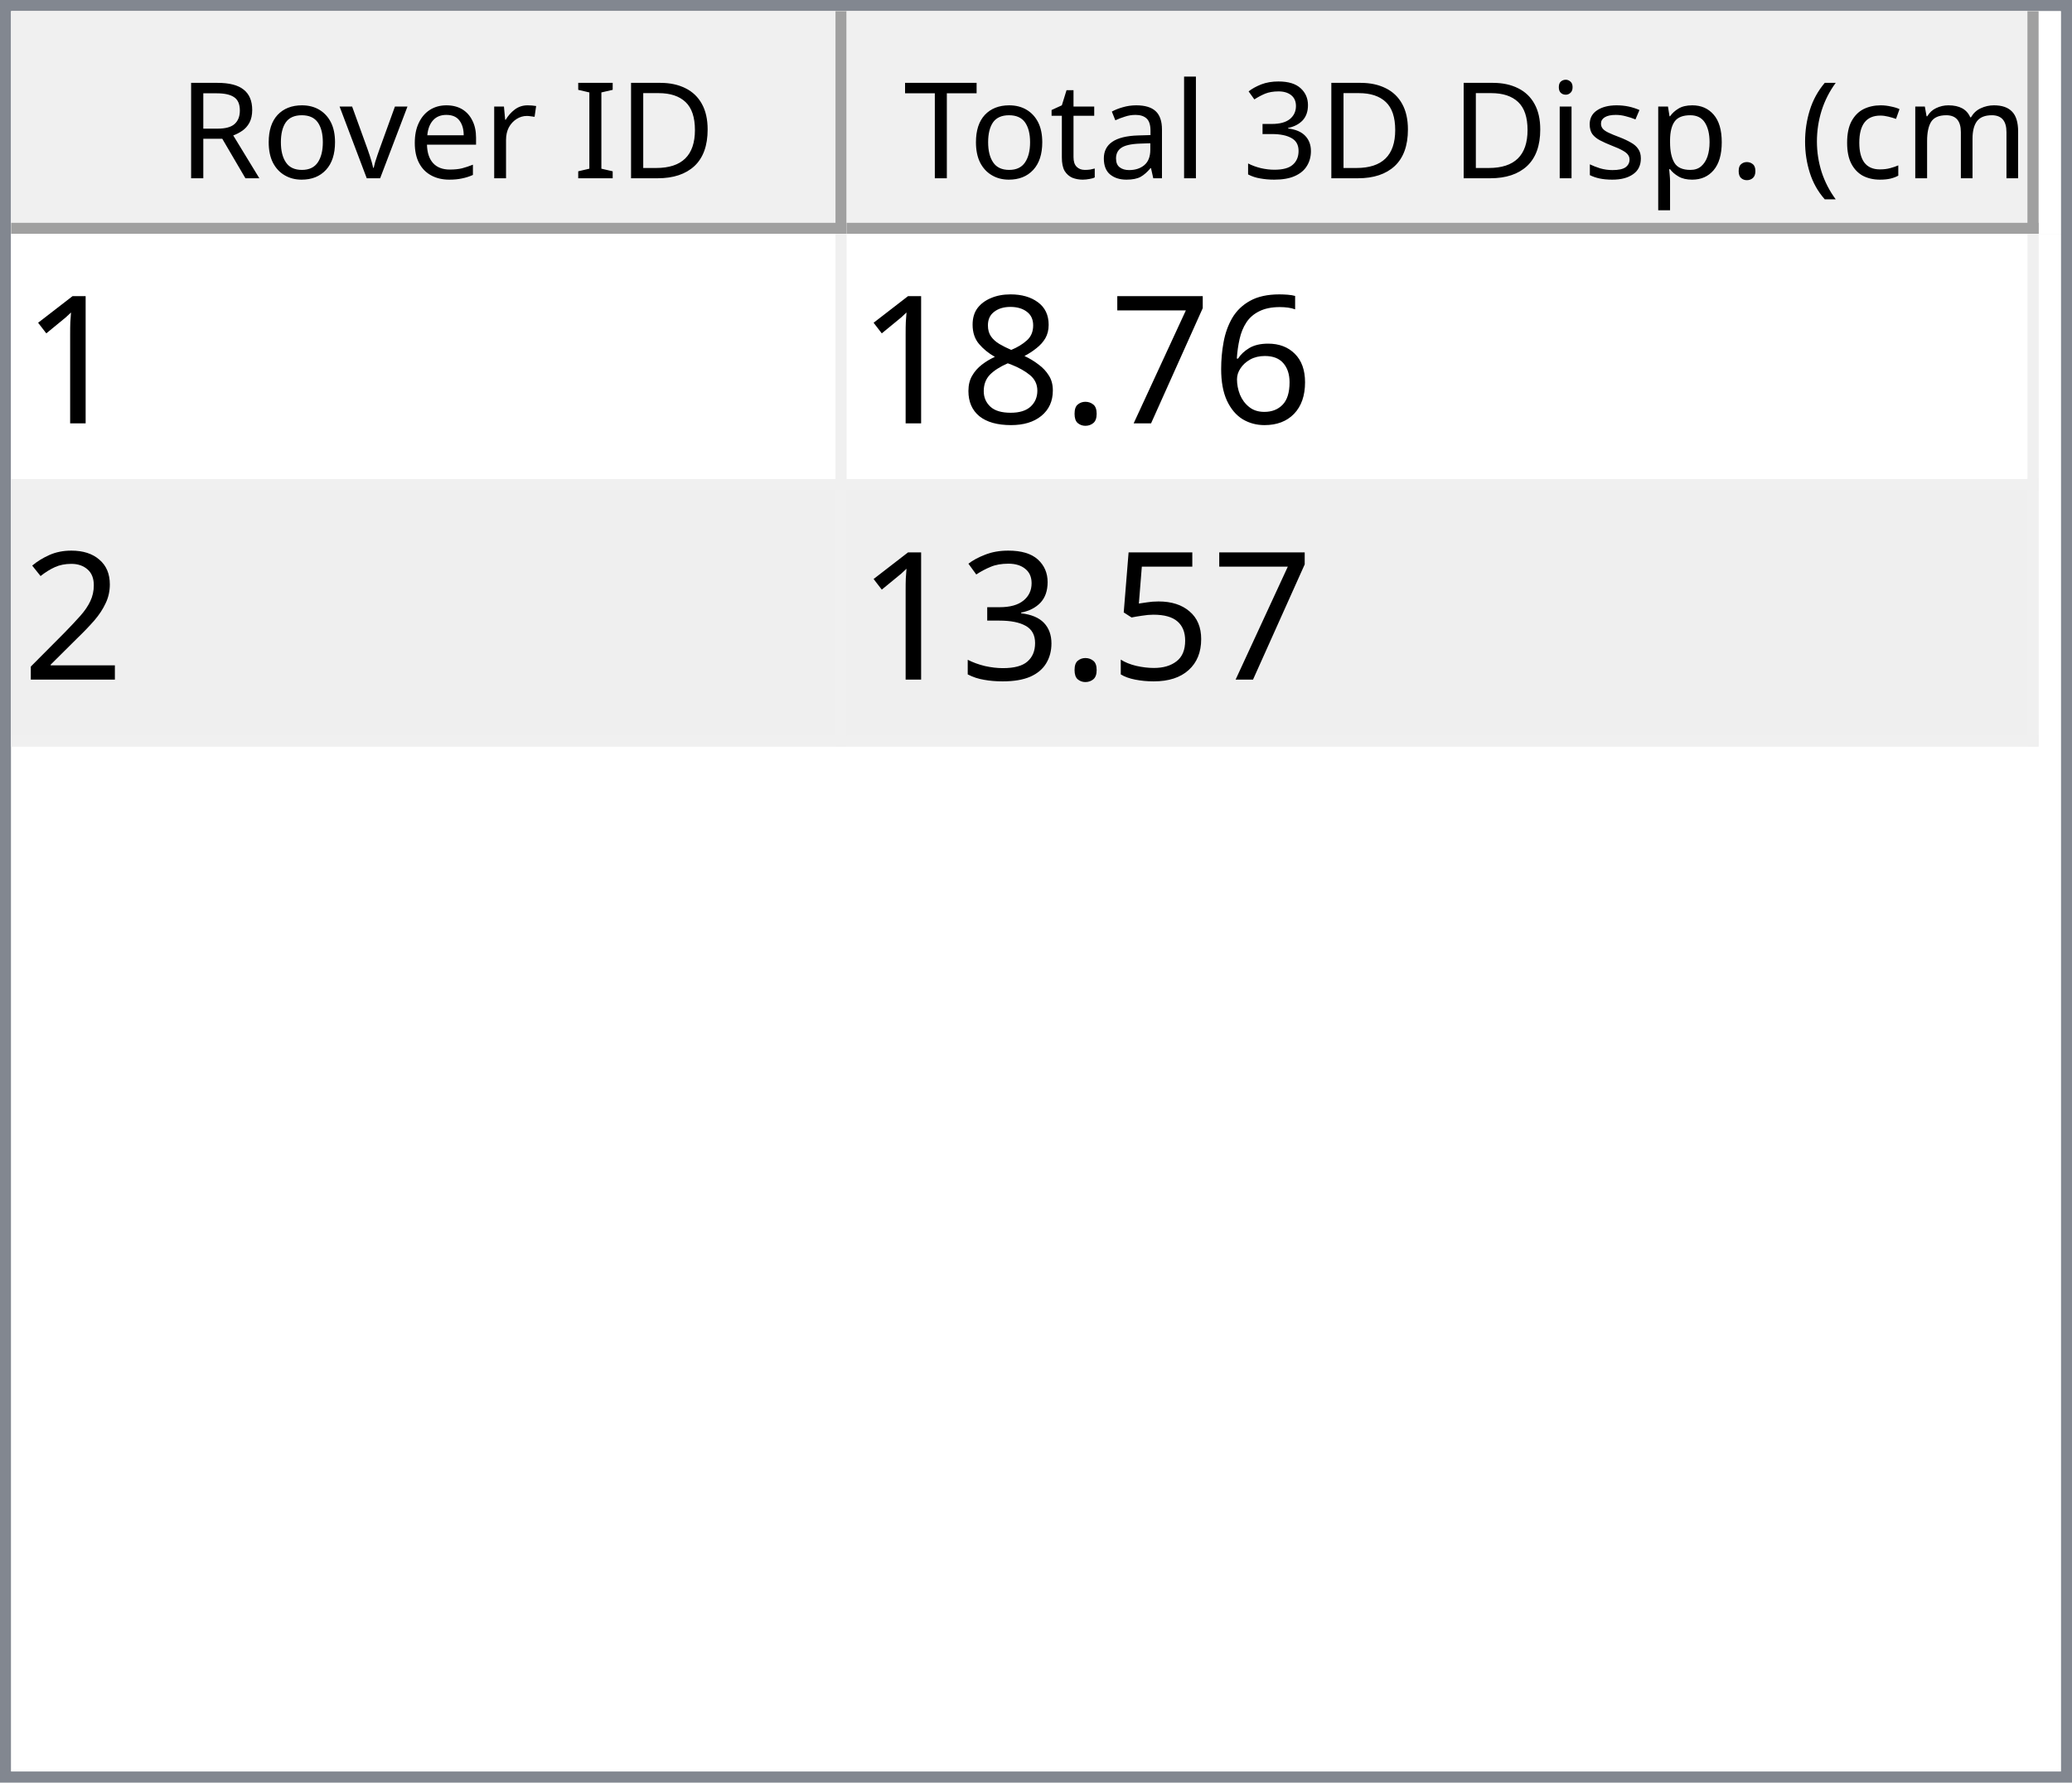
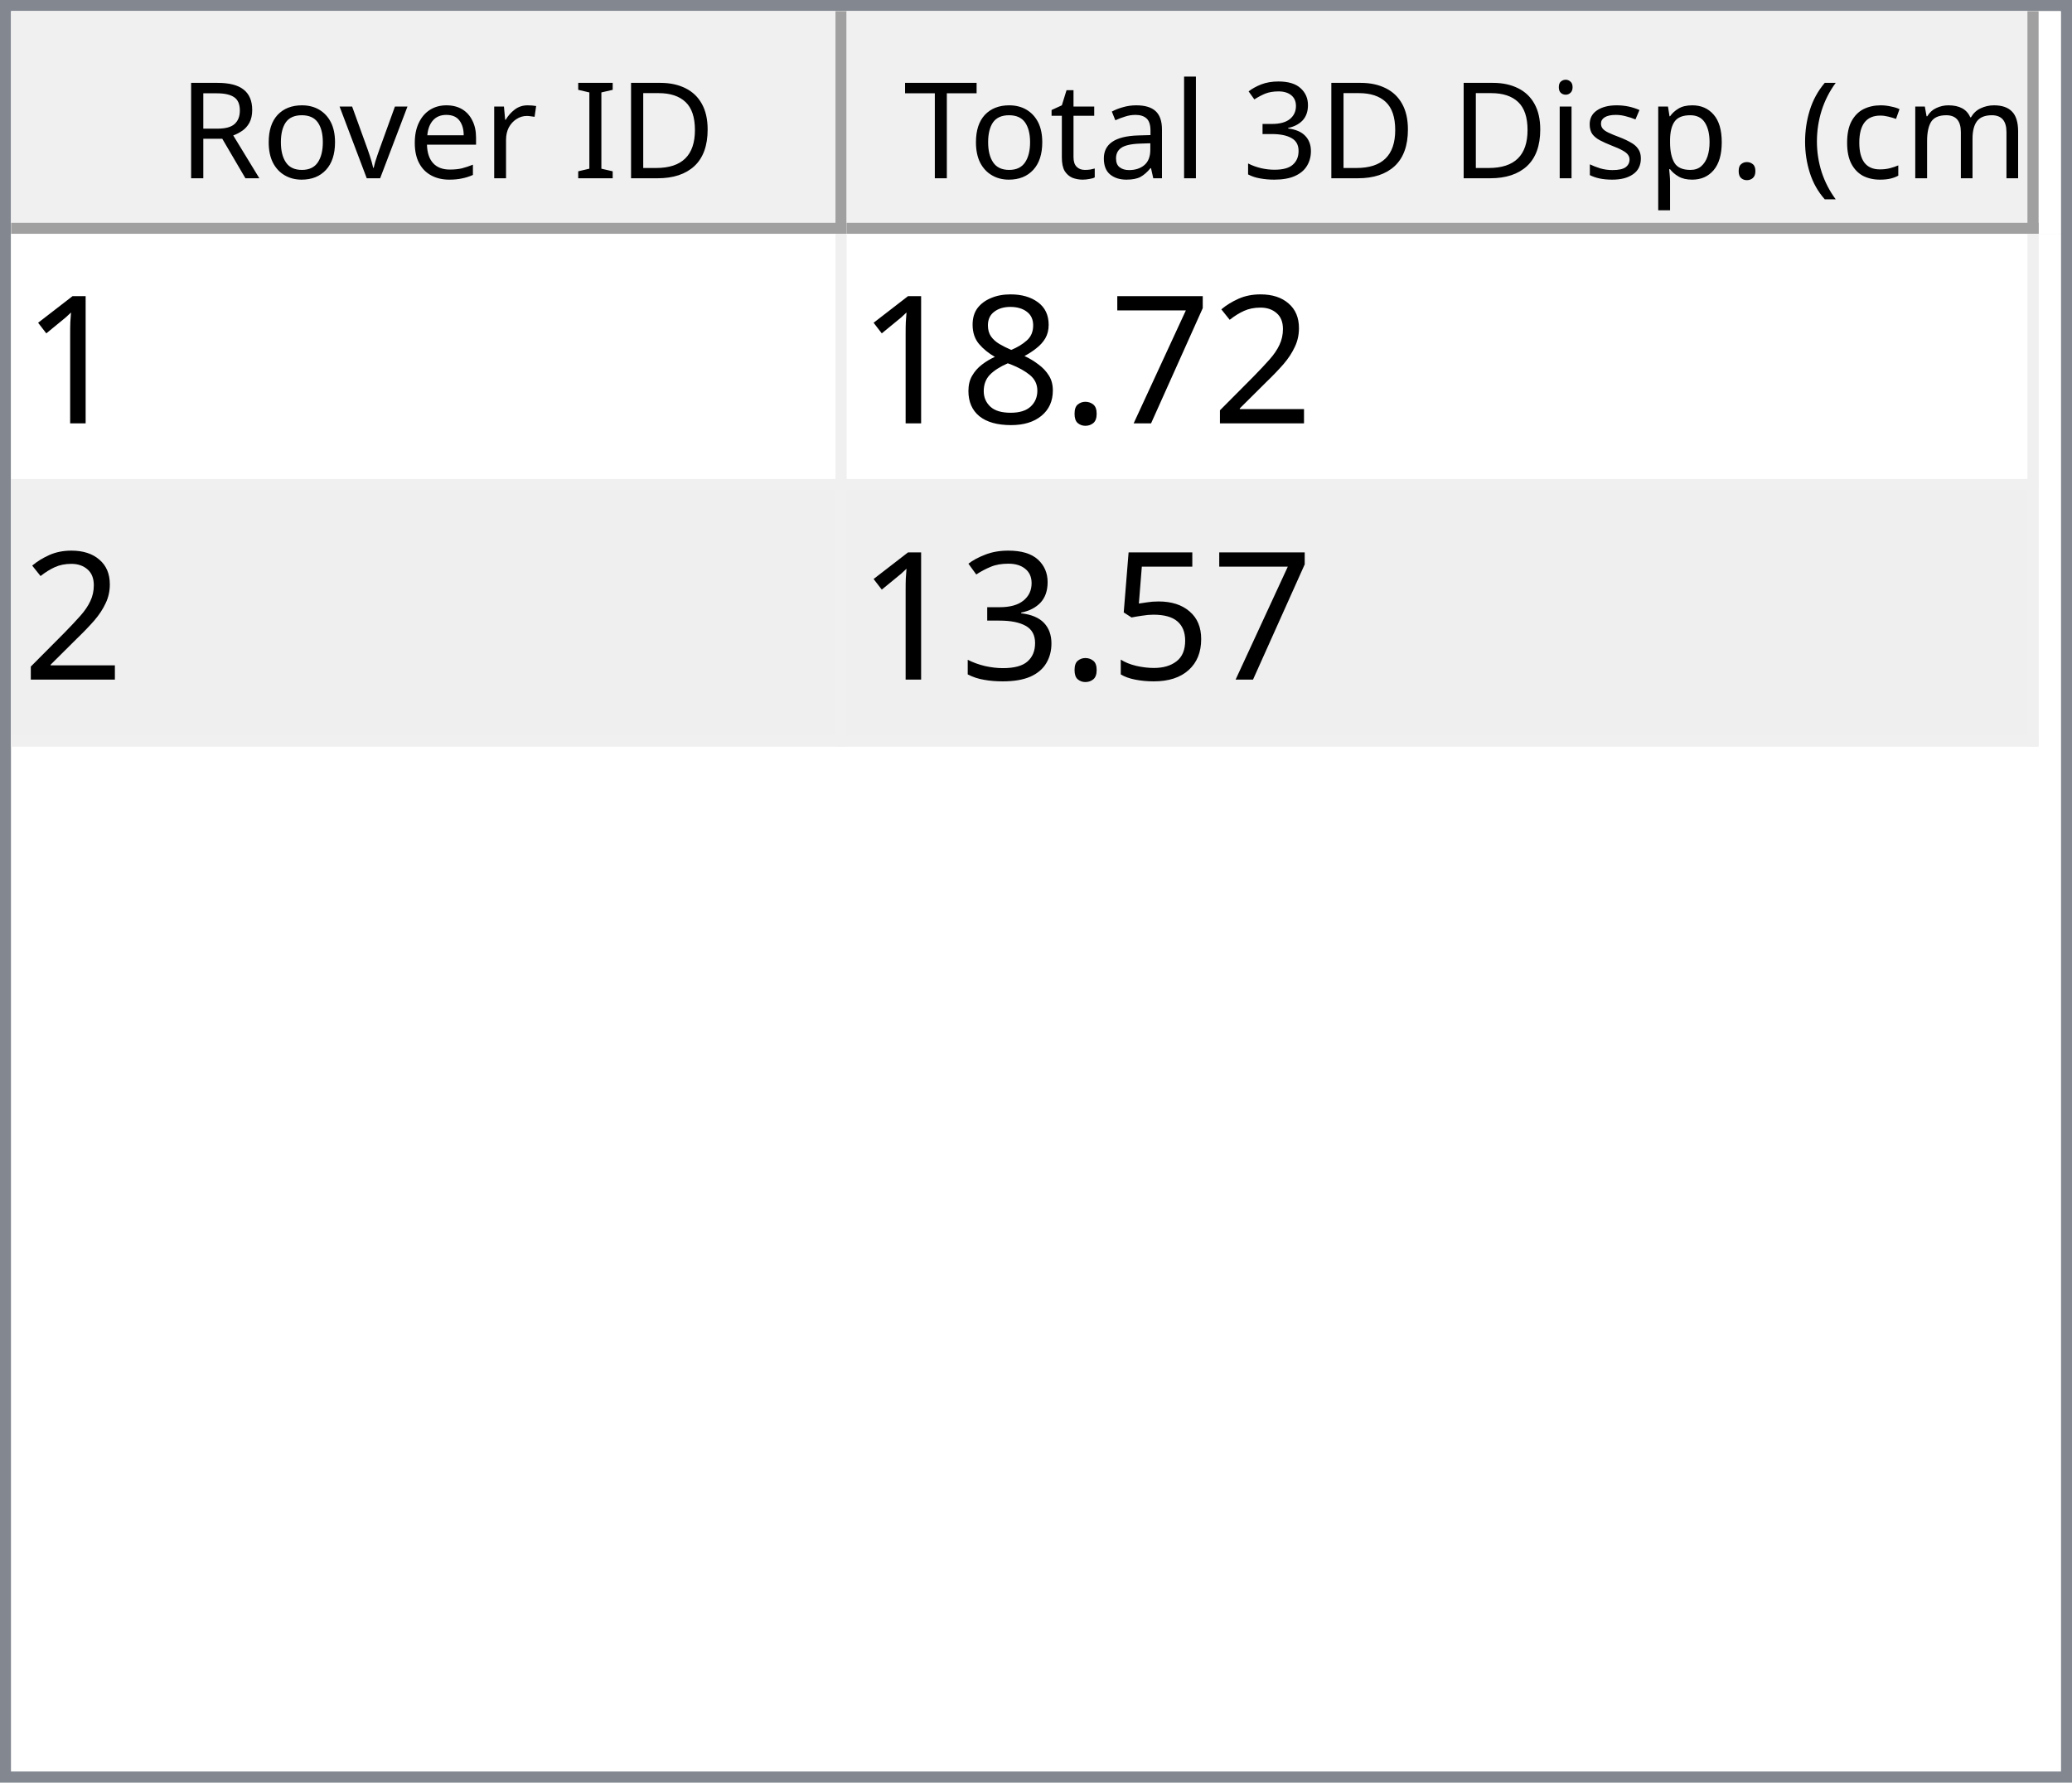
<svg xmlns="http://www.w3.org/2000/svg" style="fill-opacity:1; color-rendering:auto; color-interpolation:auto; text-rendering:auto; stroke:black; stroke-linecap:square; stroke-miterlimit:10; shape-rendering:auto; stroke-opacity:1; fill:black; stroke-dasharray:none; font-weight:normal; stroke-width:1; font-family:'Dialog'; font-style:normal; stroke-linejoin:miter; font-size:12px; stroke-dashoffset:0; image-rendering:auto;" width="186" height="160">
  <defs id="genericDefs" />
  <g>
    <defs id="defs1">
      <clipPath clipPathUnits="userSpaceOnUse" id="clipPath1">
        <path d="M0 0 L186 0 L186 160 L0 160 L0 0 Z" />
      </clipPath>
      <clipPath clipPathUnits="userSpaceOnUse" id="clipPath2">
        <path d="M0 0 L0 160 L186 160 L186 0 Z" />
      </clipPath>
      <clipPath clipPathUnits="userSpaceOnUse" id="clipPath3">
        <path d="M0 0 L0 20 L184 20 L184 0 Z" />
      </clipPath>
      <clipPath clipPathUnits="userSpaceOnUse" id="clipPath4">
        <path d="M0 0 L0 20 L75 20 L75 0 Z" />
      </clipPath>
      <clipPath clipPathUnits="userSpaceOnUse" id="clipPath5">
        <path d="M1 1 L1 19 L74 19 L74 1 Z" />
      </clipPath>
      <clipPath clipPathUnits="userSpaceOnUse" id="clipPath6">
        <path d="M0 0 L0 18 L73 18 L73 0 Z" />
      </clipPath>
      <clipPath clipPathUnits="userSpaceOnUse" id="clipPath7">
        <path d="M-0.5 -0.5 L-0.5 19.5 L74.5 19.5 L74.5 -0.5 Z" />
      </clipPath>
      <clipPath clipPathUnits="userSpaceOnUse" id="clipPath8">
        <path d="M0 0 L0 20 L107 20 L107 0 Z" />
      </clipPath>
      <clipPath clipPathUnits="userSpaceOnUse" id="clipPath9">
        <path d="M1 1 L1 19 L106 19 L106 1 Z" />
      </clipPath>
      <clipPath clipPathUnits="userSpaceOnUse" id="clipPath10">
        <path d="M0 0 L0 18 L105 18 L105 0 Z" />
      </clipPath>
      <clipPath clipPathUnits="userSpaceOnUse" id="clipPath11">
        <path d="M-0.5 -0.5 L-0.5 19.5 L106.5 19.5 L106.5 -0.5 Z" />
      </clipPath>
      <clipPath clipPathUnits="userSpaceOnUse" id="clipPath12">
        <path d="M0 0 L0 138 L184 138 L184 0 Z" />
      </clipPath>
      <clipPath clipPathUnits="userSpaceOnUse" id="clipPath13">
        <path d="M0 0 L0 46 L182 46 L182 0 Z" />
      </clipPath>
      <clipPath clipPathUnits="userSpaceOnUse" id="clipPath14">
        <path d="M-0.5 -0.5 L-0.5 45.5 L181.5 45.5 L181.5 -0.5 Z" />
      </clipPath>
      <clipPath clipPathUnits="userSpaceOnUse" id="clipPath15">
        <path d="M0 0 L0 22 L74 22 L74 0 Z" />
      </clipPath>
      <clipPath clipPathUnits="userSpaceOnUse" id="clipPath16">
        <path d="M0 0 L0 22 L106 22 L106 0 Z" />
      </clipPath>
      <font horiz-adv-x="64.551" id="font1">
        <font-face ascent="107.91" descent="25.098" units-per-em="100" style="font-style:normal; font-family:Segoe UI; font-weight:normal;" />
        <missing-glyph horiz-adv-x="64.551" d="M8.109 0 L8.109 68.266 L56.453 68.266 L56.453 0 L8.109 0 ZM15.328 7.234 L49.219 7.234 L49.219 61.031 L15.328 61.031 L15.328 7.234 Z" />
        <glyph unicode="D" horiz-adv-x="70.117" d="M9.188 0 L9.188 70.016 L28.516 70.016 Q65.531 70.016 65.531 35.891 Q65.531 19.672 55.25 9.836 Q44.969 0 27.734 0 L9.188 0 ZM17.391 62.594 L17.391 7.422 L27.828 7.422 Q41.609 7.422 49.273 14.797 Q56.938 22.172 56.938 35.688 Q56.938 62.594 28.328 62.594 L17.391 62.594 Z" />
        <glyph unicode="I" horiz-adv-x="26.611" d="M17.391 0 L9.188 0 L9.188 70.016 L17.391 70.016 L17.391 0 Z" />
        <glyph unicode=" " horiz-adv-x="27.393" d="" />
        <glyph unicode="r" horiz-adv-x="34.766" d="M34.188 41.891 Q32.078 43.5 28.125 43.5 Q23 43.5 19.555 38.672 Q16.109 33.844 16.109 25.484 L16.109 0 L8.109 0 L8.109 50 L16.109 50 L16.109 39.703 L16.312 39.703 Q18.016 44.969 21.531 47.922 Q25.047 50.875 29.391 50.875 Q32.516 50.875 34.188 50.203 L34.188 41.891 Z" />
        <glyph unicode="e" horiz-adv-x="52.295" d="M48.297 23 L12.984 23 Q13.188 14.656 17.484 10.109 Q21.781 5.562 29.297 5.562 Q37.75 5.562 44.828 11.141 L44.828 3.609 Q38.234 -1.172 27.391 -1.172 Q16.797 -1.172 10.742 5.641 Q4.688 12.453 4.688 24.812 Q4.688 36.469 11.305 43.82 Q17.922 51.172 27.734 51.172 Q37.547 51.172 42.922 44.828 Q48.297 38.484 48.297 27.203 L48.297 23 ZM40.094 29.781 Q40.047 36.719 36.75 40.578 Q33.453 44.438 27.594 44.438 Q21.922 44.438 17.969 40.383 Q14.016 36.328 13.094 29.781 L40.094 29.781 Z" />
        <glyph unicode="v" horiz-adv-x="47.9" d="M47.406 50 L27.484 0 L19.625 0 L0.688 50 L9.469 50 L22.172 13.672 Q23.578 9.672 23.922 6.688 L24.125 6.688 Q24.609 10.453 25.688 13.484 L38.969 50 L47.406 50 Z" />
        <glyph unicode="o" horiz-adv-x="58.594" d="M29 -1.172 Q17.922 -1.172 11.305 5.836 Q4.688 12.844 4.688 24.422 Q4.688 37.016 11.57 44.094 Q18.453 51.172 30.172 51.172 Q41.359 51.172 47.633 44.289 Q53.906 37.406 53.906 25.203 Q53.906 13.234 47.141 6.031 Q40.375 -1.172 29 -1.172 ZM29.594 44.438 Q21.875 44.438 17.383 39.188 Q12.891 33.938 12.891 24.703 Q12.891 15.828 17.43 10.695 Q21.969 5.562 29.594 5.562 Q37.359 5.562 41.531 10.594 Q45.703 15.625 45.703 24.906 Q45.703 34.281 41.531 39.359 Q37.359 44.438 29.594 44.438 Z" />
        <glyph unicode="R" horiz-adv-x="59.814" d="M59.375 0 L49.609 0 L37.891 19.625 Q36.281 22.359 34.766 24.289 Q33.25 26.219 31.664 27.438 Q30.078 28.656 28.25 29.219 Q26.422 29.781 24.125 29.781 L17.391 29.781 L17.391 0 L9.188 0 L9.188 70.016 L30.078 70.016 Q34.672 70.016 38.555 68.867 Q42.438 67.719 45.289 65.375 Q48.141 63.031 49.758 59.547 Q51.375 56.062 51.375 51.375 Q51.375 47.703 50.273 44.656 Q49.172 41.609 47.148 39.211 Q45.125 36.812 42.266 35.133 Q39.406 33.453 35.844 32.516 L35.844 32.328 Q37.594 31.547 38.891 30.547 Q40.188 29.547 41.359 28.18 Q42.531 26.812 43.68 25.078 Q44.828 23.344 46.234 21.047 L59.375 0 ZM17.391 62.594 L17.391 37.203 L28.516 37.203 Q31.594 37.203 34.203 38.133 Q36.812 39.062 38.719 40.797 Q40.625 42.531 41.703 45.047 Q42.781 47.562 42.781 50.688 Q42.781 56.297 39.141 59.445 Q35.5 62.594 28.609 62.594 L17.391 62.594 Z" />
        <glyph unicode=")" horiz-adv-x="30.176" d="M8.297 -15.922 L1.172 -15.922 Q16.406 2.344 16.406 26.812 Q16.406 51.469 1.078 70.016 L8.297 70.016 Q23.531 52.156 23.531 26.703 Q23.531 1.375 8.297 -15.922 Z" />
        <glyph unicode="m" horiz-adv-x="86.133" d="M79.109 0 L71.094 0 L71.094 28.719 Q71.094 37.016 68.531 40.727 Q65.969 44.438 59.906 44.438 Q54.781 44.438 51.195 39.75 Q47.609 35.062 47.609 28.516 L47.609 0 L39.594 0 L39.594 29.688 Q39.594 44.438 28.219 44.438 Q22.953 44.438 19.531 40.016 Q16.109 35.594 16.109 28.516 L16.109 0 L8.109 0 L8.109 50 L16.109 50 L16.109 42.094 L16.312 42.094 Q21.625 51.172 31.844 51.172 Q36.969 51.172 40.773 48.312 Q44.578 45.453 46 40.828 Q51.562 51.172 62.594 51.172 Q79.109 51.172 79.109 30.812 L79.109 0 Z" />
        <glyph unicode="c" horiz-adv-x="46.191" d="M42.188 2.297 Q36.422 -1.172 28.516 -1.172 Q17.828 -1.172 11.258 5.789 Q4.688 12.75 4.688 23.828 Q4.688 36.188 11.766 43.68 Q18.844 51.172 30.672 51.172 Q37.25 51.172 42.281 48.734 L42.281 40.531 Q36.719 44.438 30.375 44.438 Q22.703 44.438 17.797 38.945 Q12.891 33.453 12.891 24.516 Q12.891 15.719 17.508 10.641 Q22.125 5.562 29.891 5.562 Q36.422 5.562 42.188 9.906 L42.188 2.297 Z" />
        <glyph unicode="(" horiz-adv-x="30.176" d="M29.109 -15.922 L21.969 -15.922 Q6.844 1.375 6.844 26.703 Q6.844 52.156 21.969 70.016 L29.203 70.016 Q13.875 51.469 13.875 26.812 Q13.875 2.344 29.109 -15.922 Z" />
        <glyph unicode="." horiz-adv-x="21.68" d="M10.891 -1.078 Q8.641 -1.078 7.055 0.539 Q5.469 2.156 5.469 4.391 Q5.469 6.641 7.055 8.273 Q8.641 9.906 10.891 9.906 Q13.188 9.906 14.797 8.273 Q16.406 6.641 16.406 4.391 Q16.406 2.156 14.797 0.539 Q13.188 -1.078 10.891 -1.078 Z" />
        <glyph unicode="p" horiz-adv-x="58.789" d="M16.312 7.234 L16.109 7.234 L16.109 -23 L8.109 -23 L8.109 50 L16.109 50 L16.109 41.219 L16.312 41.219 Q22.219 51.172 33.594 51.172 Q43.266 51.172 48.688 44.461 Q54.109 37.75 54.109 26.469 Q54.109 13.922 48 6.375 Q41.891 -1.172 31.297 -1.172 Q21.578 -1.172 16.312 7.234 ZM16.109 27.391 L16.109 20.406 Q16.109 14.203 20.141 9.883 Q24.172 5.562 30.375 5.562 Q37.641 5.562 41.773 11.133 Q45.906 16.703 45.906 26.609 Q45.906 34.969 42.047 39.703 Q38.188 44.438 31.594 44.438 Q24.609 44.438 20.359 39.578 Q16.109 34.719 16.109 27.391 Z" />
        <glyph unicode="s" horiz-adv-x="42.432" d="M5.078 1.812 L5.078 10.406 Q11.625 5.562 19.484 5.562 Q30.031 5.562 30.031 12.594 Q30.031 14.594 29.125 15.992 Q28.219 17.391 26.68 18.461 Q25.141 19.531 23.07 20.383 Q21 21.234 18.609 22.172 Q15.281 23.484 12.766 24.828 Q10.25 26.172 8.57 27.859 Q6.891 29.547 6.031 31.695 Q5.172 33.844 5.172 36.719 Q5.172 40.234 6.789 42.945 Q8.406 45.656 11.086 47.484 Q13.766 49.312 17.211 50.242 Q20.656 51.172 24.312 51.172 Q30.812 51.172 35.938 48.922 L35.938 40.828 Q30.422 44.438 23.25 44.438 Q21 44.438 19.195 43.922 Q17.391 43.406 16.094 42.477 Q14.797 41.547 14.086 40.258 Q13.375 38.969 13.375 37.406 Q13.375 35.453 14.086 34.133 Q14.797 32.812 16.164 31.789 Q17.531 30.766 19.484 29.938 Q21.438 29.109 23.922 28.125 Q27.25 26.859 29.883 25.516 Q32.516 24.172 34.375 22.484 Q36.234 20.797 37.234 18.602 Q38.234 16.406 38.234 13.375 Q38.234 9.672 36.602 6.938 Q34.969 4.203 32.234 2.398 Q29.5 0.594 25.93 -0.289 Q22.359 -1.172 18.453 -1.172 Q10.75 -1.172 5.078 1.812 Z" />
        <glyph unicode="i" horiz-adv-x="24.219" d="M12.203 62.703 Q10.062 62.703 8.547 64.164 Q7.031 65.625 7.031 67.875 Q7.031 70.125 8.547 71.609 Q10.062 73.094 12.203 73.094 Q14.406 73.094 15.945 71.609 Q17.484 70.125 17.484 67.875 Q17.484 65.719 15.945 64.211 Q14.406 62.703 12.203 62.703 ZM16.109 0 L8.109 0 L8.109 50 L16.109 50 L16.109 0 Z" />
        <glyph unicode="3" horiz-adv-x="53.906" d="M46.531 19.828 Q46.531 15.094 44.75 11.211 Q42.969 7.328 39.719 4.57 Q36.469 1.812 31.93 0.297 Q27.391 -1.219 21.922 -1.219 Q11.922 -1.219 6 2.594 L6 11.188 Q13.094 5.609 22.219 5.609 Q25.875 5.609 28.828 6.539 Q31.781 7.469 33.906 9.227 Q36.031 10.984 37.18 13.477 Q38.328 15.969 38.328 19.094 Q38.328 32.812 18.797 32.812 L12.984 32.812 L12.984 39.594 L18.5 39.594 Q35.797 39.594 35.797 52.484 Q35.797 64.406 22.609 64.406 Q15.188 64.406 8.688 59.422 L8.688 67.188 Q15.375 71.188 24.609 71.188 Q29 71.188 32.57 69.969 Q36.141 68.75 38.68 66.555 Q41.219 64.359 42.609 61.281 Q44 58.203 44 54.5 Q44 40.672 30.031 36.719 L30.031 36.531 Q33.594 36.141 36.625 34.797 Q39.656 33.453 41.852 31.305 Q44.047 29.156 45.289 26.25 Q46.531 23.344 46.531 19.828 Z" />
        <glyph unicode="l" horiz-adv-x="24.219" d="M16.109 0 L8.109 0 L8.109 74.031 L16.109 74.031 L16.109 0 Z" />
        <glyph unicode="a" horiz-adv-x="50.879" d="M43.891 0 L35.891 0 L35.891 7.812 L35.688 7.812 Q30.469 -1.172 20.312 -1.172 Q12.844 -1.172 8.617 2.781 Q4.391 6.734 4.391 13.281 Q4.391 27.297 20.906 29.594 L35.891 31.688 Q35.891 44.438 25.594 44.438 Q16.547 44.438 9.281 38.281 L9.281 46.484 Q16.656 51.172 26.266 51.172 Q43.891 51.172 43.891 32.516 L43.891 0 ZM35.891 25.297 L23.828 23.641 Q18.266 22.859 15.43 20.875 Q12.594 18.891 12.594 13.875 Q12.594 10.203 15.211 7.883 Q17.828 5.562 22.172 5.562 Q28.125 5.562 32.008 9.742 Q35.891 13.922 35.891 20.312 L35.891 25.297 Z" />
        <glyph unicode="t" horiz-adv-x="33.887" d="M31.297 0.484 Q28.469 -1.078 23.828 -1.078 Q10.688 -1.078 10.688 13.578 L10.688 43.172 L2.094 43.172 L2.094 50 L10.688 50 L10.688 62.203 L18.703 64.797 L18.703 50 L31.297 50 L31.297 43.172 L18.703 43.172 L18.703 14.984 Q18.703 9.969 20.414 7.82 Q22.125 5.672 26.078 5.672 Q29.109 5.672 31.297 7.328 L31.297 0.484 Z" />
        <glyph unicode="T" horiz-adv-x="52.393" d="M50.594 62.594 L30.375 62.594 L30.375 0 L22.172 0 L22.172 62.594 L2 62.594 L2 70.016 L50.594 70.016 L50.594 62.594 Z" />
      </font>
      <font horiz-adv-x="75.0" id="font2">
        <font-face ascent="100.537" descent="21.973" units-per-em="100" style="font-style:normal; font-family:sans-serif; font-weight:normal;" />
        <missing-glyph horiz-adv-x="75.0" d="M12.5 0 L12.5 62.5 L62.5 62.5 L62.5 0 L12.5 0 ZM14.062 1.562 L60.938 1.562 L60.938 60.938 L14.062 60.938 L14.062 1.562 Z" />
        <glyph unicode="1" horiz-adv-x="55.615" d="M37.25 0 L28.469 0 L28.469 56 Q25.297 52.984 20.141 49.953 Q14.984 46.922 10.891 45.406 L10.891 53.906 Q18.266 57.375 23.781 62.305 Q29.297 67.234 31.594 71.875 L37.25 71.875 L37.25 0 Z" />
-         <glyph unicode="6" horiz-adv-x="55.615" d="M49.75 54.047 L41.016 53.375 Q39.844 58.547 37.703 60.891 Q34.125 64.656 28.906 64.656 Q24.703 64.656 21.531 62.312 Q17.391 59.281 14.992 53.469 Q12.594 47.656 12.5 36.922 Q15.672 41.75 20.266 44.094 Q24.859 46.438 29.891 46.438 Q38.672 46.438 44.852 39.969 Q51.031 33.5 51.031 23.25 Q51.031 16.5 48.125 10.719 Q45.219 4.938 40.141 1.859 Q35.062 -1.219 28.609 -1.219 Q17.625 -1.219 10.695 6.859 Q3.766 14.938 3.766 33.5 Q3.766 54.25 11.422 63.672 Q18.109 71.875 29.438 71.875 Q37.891 71.875 43.289 67.141 Q48.688 62.406 49.75 54.047 ZM13.875 23.188 Q13.875 18.656 15.797 14.508 Q17.719 10.359 21.188 8.18 Q24.656 6 28.469 6 Q34.031 6 38.039 10.492 Q42.047 14.984 42.047 22.703 Q42.047 30.125 38.086 34.398 Q34.125 38.672 28.125 38.672 Q22.172 38.672 18.023 34.398 Q13.875 30.125 13.875 23.188 Z" />
+         <glyph unicode="2" horiz-adv-x="55.615" d="M50.344 8.453 L50.344 0 L3.031 0 Q2.938 3.172 4.047 6.109 Q5.859 10.938 9.836 15.625 Q13.812 20.312 21.344 26.469 Q33.016 36.031 37.117 41.625 Q41.219 47.219 41.219 52.203 Q41.219 57.422 37.477 61.008 Q33.734 64.594 27.734 64.594 Q21.391 64.594 17.578 60.789 Q13.766 56.984 13.719 50.25 L4.688 51.172 Q5.609 61.281 11.664 66.578 Q17.719 71.875 27.938 71.875 Q38.234 71.875 44.242 66.164 Q50.25 60.453 50.25 52 Q50.25 47.703 48.492 43.555 Q46.734 39.406 42.656 34.812 Q38.578 30.219 29.109 22.219 Q21.188 15.578 18.945 13.211 Q16.703 10.844 15.234 8.453 L50.344 8.453 Z" />
        <glyph unicode="7" horiz-adv-x="55.615" d="M4.734 62.203 L4.734 70.656 L51.078 70.656 L51.078 63.812 Q44.234 56.547 37.523 44.484 Q30.812 32.422 27.156 19.672 Q24.516 10.688 23.781 0 L14.75 0 Q14.891 8.453 18.062 20.414 Q21.234 32.375 27.172 43.484 Q33.109 54.594 39.797 62.203 L4.734 62.203 Z" />
        <glyph unicode="." horiz-adv-x="27.783" d="M9.078 0 L9.078 10.016 L19.094 10.016 L19.094 0 L9.078 0 Z" />
        <glyph unicode="8" horiz-adv-x="55.615" d="M17.672 38.812 Q12.203 40.828 9.57 44.539 Q6.938 48.25 6.938 53.422 Q6.938 61.234 12.555 66.555 Q18.172 71.875 27.484 71.875 Q36.859 71.875 42.578 66.43 Q48.297 60.984 48.297 53.172 Q48.297 48.188 45.68 44.508 Q43.062 40.828 37.75 38.812 Q44.344 36.672 47.781 31.883 Q51.219 27.094 51.219 20.453 Q51.219 11.281 44.727 5.031 Q38.234 -1.219 27.641 -1.219 Q17.047 -1.219 10.547 5.055 Q4.047 11.328 4.047 20.703 Q4.047 27.688 7.594 32.398 Q11.141 37.109 17.672 38.812 ZM15.922 53.719 Q15.922 48.641 19.195 45.414 Q22.469 42.188 27.688 42.188 Q32.766 42.188 36.016 45.383 Q39.266 48.578 39.266 53.219 Q39.266 58.062 35.914 61.359 Q32.562 64.656 27.594 64.656 Q22.562 64.656 19.242 61.43 Q15.922 58.203 15.922 53.719 ZM13.094 20.656 Q13.094 16.891 14.875 13.375 Q16.656 9.859 20.172 7.93 Q23.688 6 27.734 6 Q34.031 6 38.133 10.055 Q42.234 14.109 42.234 20.359 Q42.234 26.703 38.016 30.859 Q33.797 35.016 27.438 35.016 Q21.234 35.016 17.164 30.914 Q13.094 26.812 13.094 20.656 Z" />
-         <glyph unicode="2" horiz-adv-x="55.615" d="M50.344 8.453 L50.344 0 L3.031 0 Q2.938 3.172 4.047 6.109 Q5.859 10.938 9.836 15.625 Q13.812 20.312 21.344 26.469 Q33.016 36.031 37.117 41.625 Q41.219 47.219 41.219 52.203 Q41.219 57.422 37.477 61.008 Q33.734 64.594 27.734 64.594 Q21.391 64.594 17.578 60.789 Q13.766 56.984 13.719 50.25 L4.688 51.172 Q5.609 61.281 11.664 66.578 Q17.719 71.875 27.938 71.875 Q38.234 71.875 44.242 66.164 Q50.25 60.453 50.25 52 Q50.25 47.703 48.492 43.555 Q46.734 39.406 42.656 34.812 Q38.578 30.219 29.109 22.219 Q21.188 15.578 18.945 13.211 Q16.703 10.844 15.234 8.453 L50.344 8.453 Z" />
        <glyph unicode="5" horiz-adv-x="55.615" d="M4.156 18.75 L13.375 19.531 Q14.406 12.797 18.141 9.398 Q21.875 6 27.156 6 Q33.5 6 37.891 10.789 Q42.281 15.578 42.281 23.484 Q42.281 31 38.062 35.352 Q33.844 39.703 27 39.703 Q22.75 39.703 19.336 37.773 Q15.922 35.844 13.969 32.766 L5.719 33.844 L12.641 70.609 L48.25 70.609 L48.25 62.203 L19.672 62.203 L15.828 42.969 Q22.266 47.469 29.344 47.469 Q38.719 47.469 45.164 40.969 Q51.609 34.469 51.609 24.266 Q51.609 14.547 45.953 7.469 Q39.062 -1.219 27.156 -1.219 Q17.391 -1.219 11.211 4.25 Q5.031 9.719 4.156 18.75 Z" />
        <glyph unicode="3" horiz-adv-x="55.615" d="M4.203 18.891 L12.984 20.062 Q14.5 12.594 18.141 9.297 Q21.781 6 27 6 Q33.203 6 37.477 10.297 Q41.75 14.594 41.75 20.953 Q41.75 27 37.797 30.93 Q33.844 34.859 27.734 34.859 Q25.25 34.859 21.531 33.891 L22.516 41.609 Q23.391 41.5 23.922 41.5 Q29.547 41.5 34.039 44.43 Q38.531 47.359 38.531 53.469 Q38.531 58.297 35.258 61.477 Q31.984 64.656 26.812 64.656 Q21.688 64.656 18.266 61.43 Q14.844 58.203 13.875 51.766 L5.078 53.328 Q6.688 62.156 12.398 67.016 Q18.109 71.875 26.609 71.875 Q32.469 71.875 37.398 69.359 Q42.328 66.844 44.945 62.5 Q47.562 58.156 47.562 53.266 Q47.562 48.641 45.07 44.828 Q42.578 41.016 37.703 38.766 Q44.047 37.312 47.562 32.695 Q51.078 28.078 51.078 21.141 Q51.078 11.766 44.242 5.25 Q37.406 -1.266 26.953 -1.266 Q17.531 -1.266 11.305 4.352 Q5.078 9.969 4.203 18.891 Z" />
      </font>
    </defs>
    <g style="fill:white; stroke:white;">
      <rect x="0" y="0" width="186" style="clip-path:url(#clipPath1); stroke:none;" height="160" />
    </g>
    <g style="fill:white; text-rendering:optimizeSpeed; color-rendering:optimizeSpeed; image-rendering:optimizeSpeed; shape-rendering:crispEdges; stroke:white; color-interpolation:sRGB;">
      <rect x="0" width="186" height="160" y="0" style="stroke:none;" />
      <path style="stroke:none;" d="M0 160 L186 160 L186 0 L0 0 Z" />
    </g>
    <g style="fill:rgb(240,240,240); font-family:'Segoe UI'; stroke:rgb(240,240,240);">
      <rect x="0" y="0" width="186" style="clip-path:url(#clipPath2); stroke:none;" height="160" />
    </g>
    <g style="fill:rgb(130,135,144); font-family:'Segoe UI'; stroke:rgb(130,135,144);">
      <path d="M0 0 L186 0 L186 160 L0 160 L0 0 ZM1 1 L185 1 L185 159 L1 159 L1 1 Z" style="fill-rule:evenodd; clip-path:url(#clipPath2); stroke:none;" />
    </g>
    <g style="fill:white; font-family:'Segoe UI'; stroke:white;" transform="translate(1,1)">
      <rect x="0" y="0" width="184" style="clip-path:url(#clipPath3); stroke:none;" height="20" />
    </g>
    <g style="fill:rgb(240,240,240); font-family:'Segoe UI'; stroke:rgb(240,240,240);" transform="translate(1,1)">
      <rect x="0" y="0" width="75" style="clip-path:url(#clipPath4); stroke:none;" height="20" />
    </g>
    <g style="font-family:'Segoe UI';" transform="translate(2,2)">
      <text x="14" xml:space="preserve" y="14" style="clip-path:url(#clipPath6); stroke:none;">Rover ID</text>
    </g>
    <g style="fill:rgb(160,160,160); font-family:'Segoe UI'; stroke:rgb(160,160,160); stroke-linejoin:bevel;" transform="translate(1.5,1.5)">
      <line x1="74" x2="74" y1="0" style="fill:none; clip-path:url(#clipPath7);" y2="19" />
    </g>
    <g style="fill:rgb(160,160,160); font-family:'Segoe UI'; stroke:rgb(160,160,160); stroke-linejoin:bevel;" transform="matrix(1,0,0,1,1,1) translate(0.5,0.5)">
      <line x1="0" x2="74" y1="19" style="fill:none; clip-path:url(#clipPath7);" y2="19" />
    </g>
    <g style="fill:rgb(240,240,240); font-family:'Segoe UI'; stroke:rgb(240,240,240);" transform="translate(76,1)">
      <rect x="0" y="0" width="107" style="clip-path:url(#clipPath8); stroke:none;" height="20" />
    </g>
    <g style="font-family:'Segoe UI';" transform="translate(77,2)">
      <text x="1" xml:space="preserve" y="14" style="clip-path:url(#clipPath10); stroke:none;"> Total 3D Disp. (cm)</text>
    </g>
    <g style="fill:rgb(160,160,160); font-family:'Segoe UI'; stroke:rgb(160,160,160); stroke-linejoin:bevel;" transform="translate(76.5,1.5)">
      <line x1="106" x2="106" y1="0" style="fill:none; clip-path:url(#clipPath11);" y2="19" />
    </g>
    <g style="fill:rgb(160,160,160); font-family:'Segoe UI'; stroke:rgb(160,160,160); stroke-linejoin:bevel;" transform="matrix(1,0,0,1,76,1) translate(0.5,0.5)">
      <line x1="0" x2="106" y1="19" style="fill:none; clip-path:url(#clipPath11);" y2="19" />
    </g>
    <g style="fill:white; font-family:'Segoe UI'; stroke:white;" transform="translate(1,21)">
      <rect x="0" y="0" width="184" style="clip-path:url(#clipPath12); stroke:none;" height="138" />
    </g>
    <g style="fill:rgb(240,240,240); font-size:16px; font-family:sans-serif; stroke:rgb(240,240,240);" transform="translate(1,21)">
      <rect x="0" y="0" width="182" style="clip-path:url(#clipPath13); stroke:none;" height="46" />
      <line transform="translate(0.5,0.5)" x1="0" x2="181" y1="22" style="clip-path:url(#clipPath14); fill:none; stroke-linejoin:bevel;" y2="22" />
    </g>
    <g transform="matrix(1,0,0,1,1,21) translate(0.5,0.5)" style="fill:rgb(240,240,240); font-size:16px; font-family:sans-serif; stroke:rgb(240,240,240); stroke-linejoin:bevel;">
      <line x1="0" x2="181" y1="45" style="fill:none; clip-path:url(#clipPath14);" y2="45" />
    </g>
    <g transform="matrix(1,0,0,1,1,21) translate(0.5,0.5)" style="fill:rgb(240,240,240); font-size:16px; font-family:sans-serif; stroke:rgb(240,240,240); stroke-linejoin:bevel;">
      <line x1="74" x2="74" y1="0" style="fill:none; clip-path:url(#clipPath14);" y2="45" />
    </g>
    <g transform="matrix(1,0,0,1,1,21) translate(0.5,0.5)" style="fill:rgb(240,240,240); font-size:16px; font-family:sans-serif; stroke:rgb(240,240,240); stroke-linejoin:bevel;">
      <line x1="181" x2="181" y1="0" style="fill:none; clip-path:url(#clipPath14);" y2="45" />
    </g>
    <g style="fill:white; font-size:16px; font-family:sans-serif; stroke:white;" transform="matrix(1,0,0,1,1,21)">
      <rect x="0" y="0" width="74" style="clip-path:url(#clipPath15); stroke:none;" height="22" />
      <text x="1" y="17" style="fill:black; clip-path:url(#clipPath15); stroke:none;" xml:space="preserve">1</text>
    </g>
    <g style="fill:white; font-size:16px; font-family:sans-serif; stroke:white;" transform="matrix(1,0,0,1,1,21) translate(75,0)">
      <rect x="0" y="0" width="106" style="clip-path:url(#clipPath16); stroke:none;" height="22" />
-       <text x="1" y="17" style="fill:black; clip-path:url(#clipPath16); stroke:none;" xml:space="preserve">18.76</text>
+       <text x="1" y="17" style="fill:black; clip-path:url(#clipPath16); stroke:none;" xml:space="preserve">18.72</text>
    </g>
    <g style="fill:rgb(239,239,239); font-size:16px; font-family:sans-serif; stroke:rgb(239,239,239);" transform="matrix(1,0,0,1,1,21) translate(0,23)">
      <rect x="0" y="0" width="74" style="clip-path:url(#clipPath15); stroke:none;" height="22" />
      <text x="1" y="17" style="fill:black; clip-path:url(#clipPath15); stroke:none;" xml:space="preserve">2</text>
    </g>
    <g style="fill:rgb(239,239,239); font-size:16px; font-family:sans-serif; stroke:rgb(239,239,239);" transform="matrix(1,0,0,1,1,21) translate(75,23)">
      <rect x="0" y="0" width="106" style="clip-path:url(#clipPath16); stroke:none;" height="22" />
      <text x="1" y="17" style="fill:black; clip-path:url(#clipPath16); stroke:none;" xml:space="preserve">13.57</text>
    </g>
  </g>
</svg>
